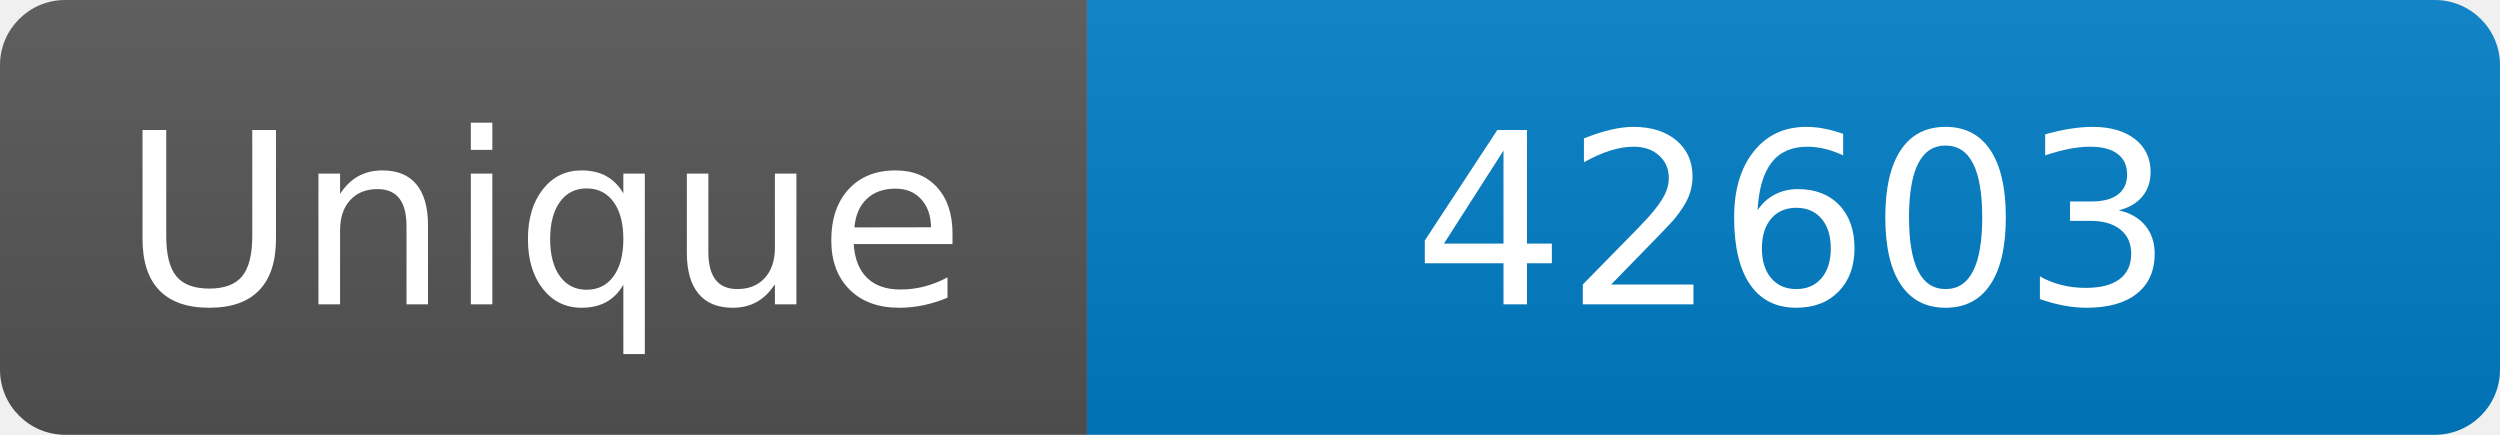
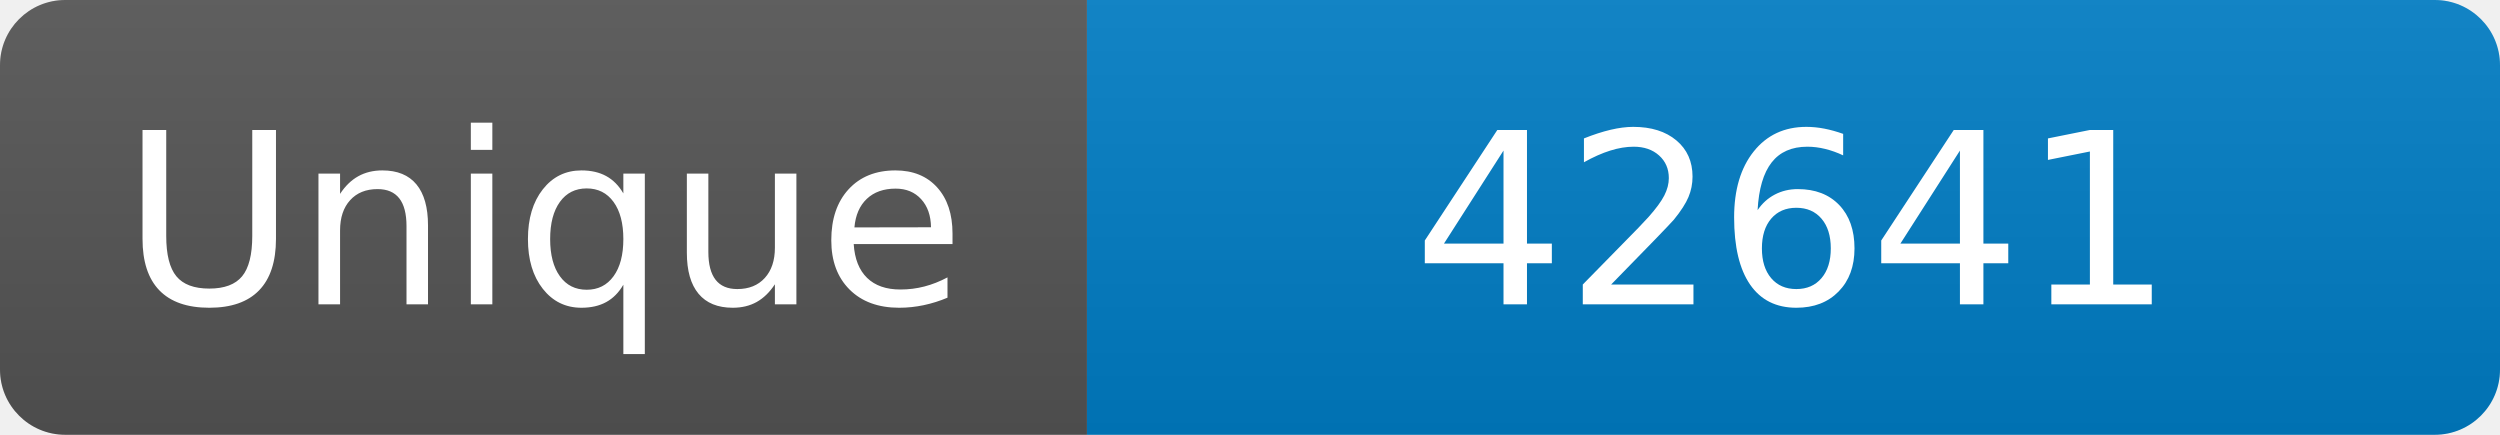
<svg xmlns="http://www.w3.org/2000/svg" width="115" height="20" role="img" aria-label="Maintained?: yes">
  <linearGradient id="s" x2="0" y2="100%">
    <stop offset="0" stop-color="#bbb" stop-opacity=".1" />
    <stop offset="1" stop-opacity=".1" />
  </linearGradient>
  <clipPath id="r">
    <rect width="115" height="20" rx="3" fill="#fff" />
  </clipPath>
  <g clip-path="url(#r)">
    <rect width="50" height="20" fill="#555" />
    <rect x="50" width="160" height="20" fill="#007ec6" />
    <rect width="115" height="20" fill="url(#s)" />
  </g>
  <g fill="#fff" text-anchor="middle" font-family="Verdana,Geneva,DejaVu Sans,sans-serif" font-size="110">
    <text x="250" y="140" transform="scale(.1)" fill="#fff">Unique</text>
-     <text x="825" y="140" transform="scale(.1)" fill="#fff">42603</text>
+     <text x="825" y="140" transform="scale(.1)" fill="#fff">42641</text>
  </g>
</svg>
